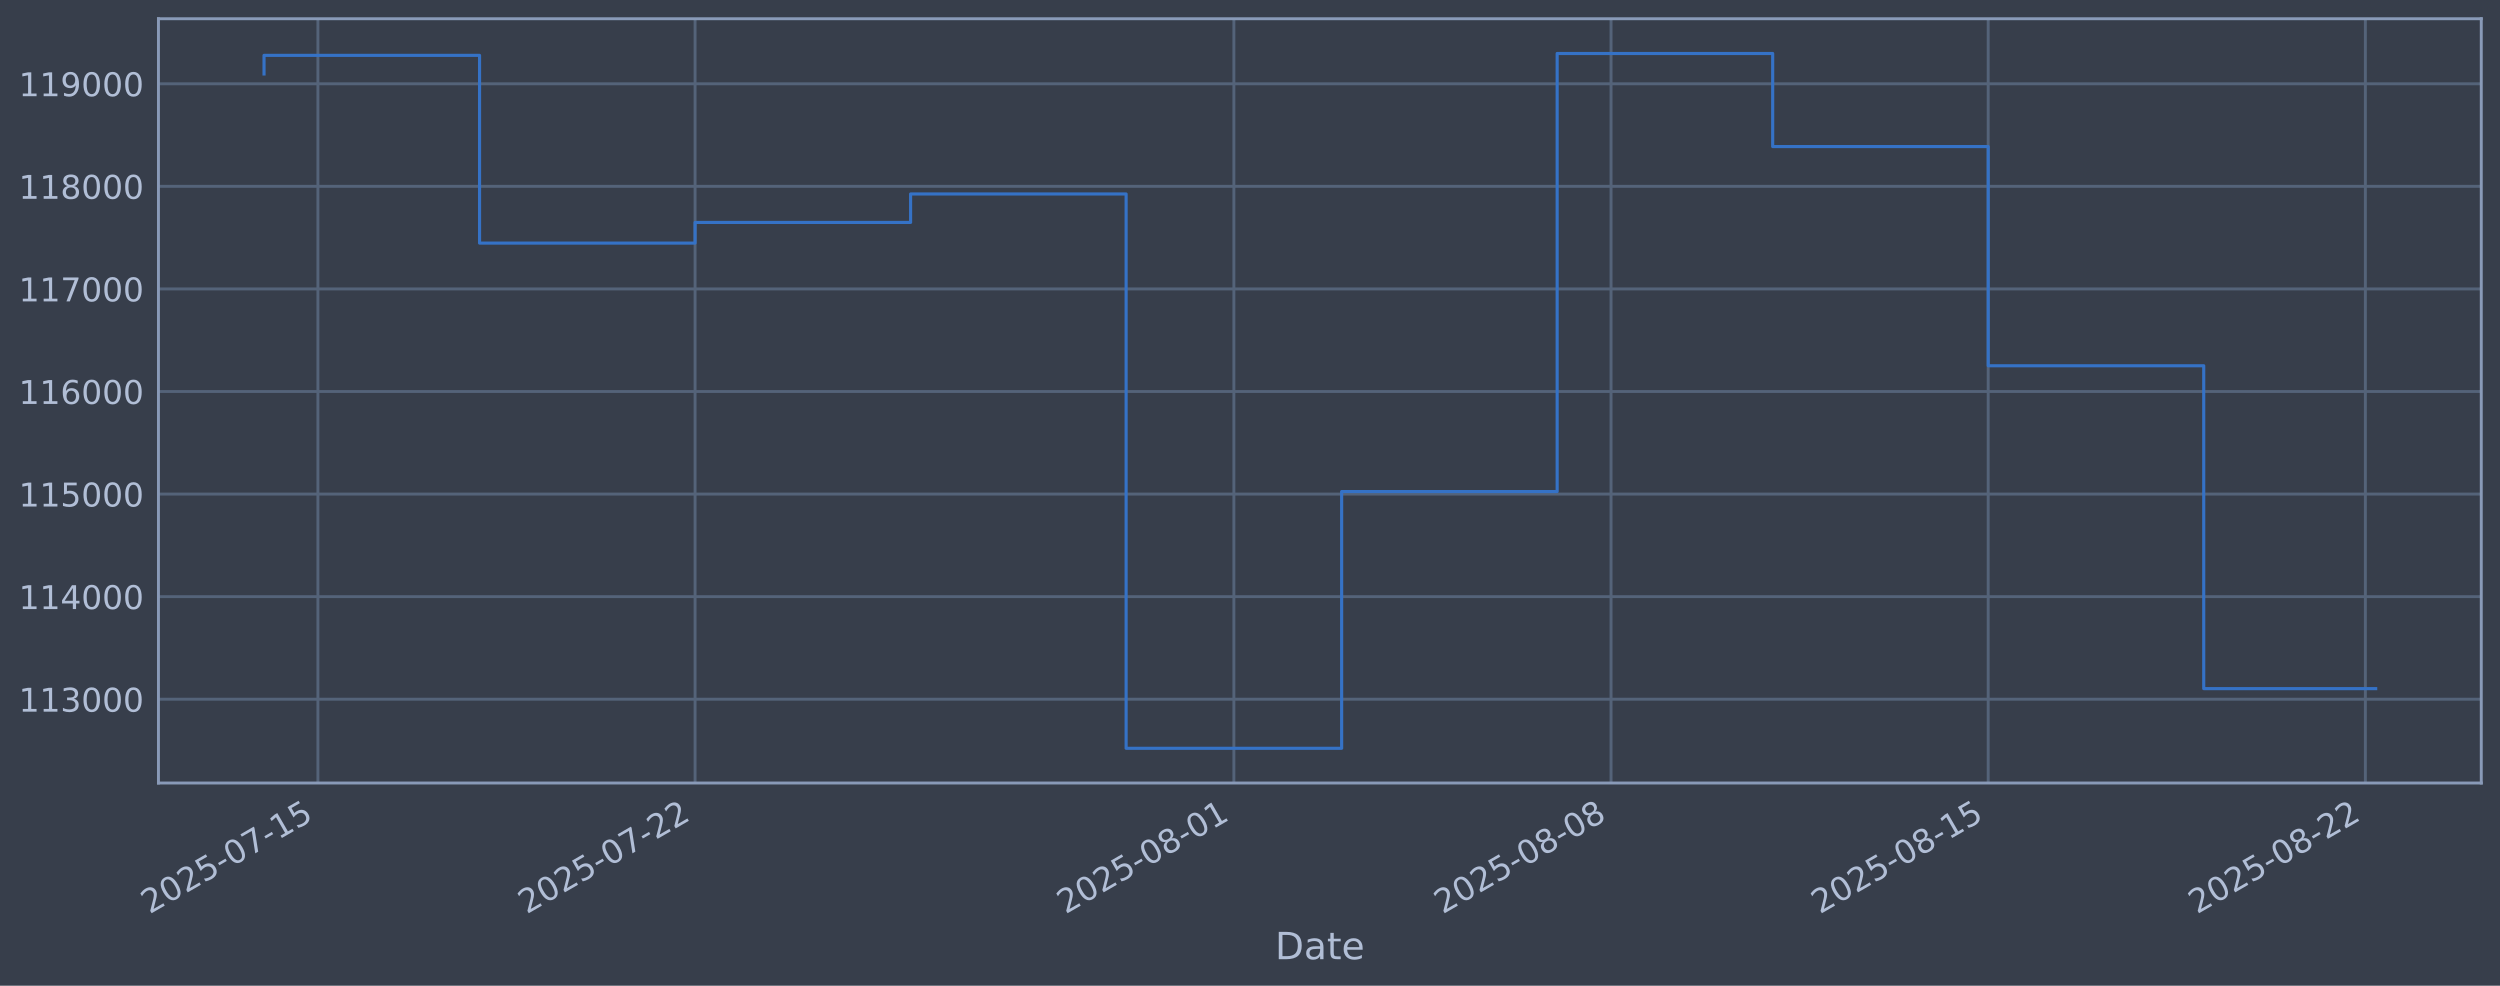
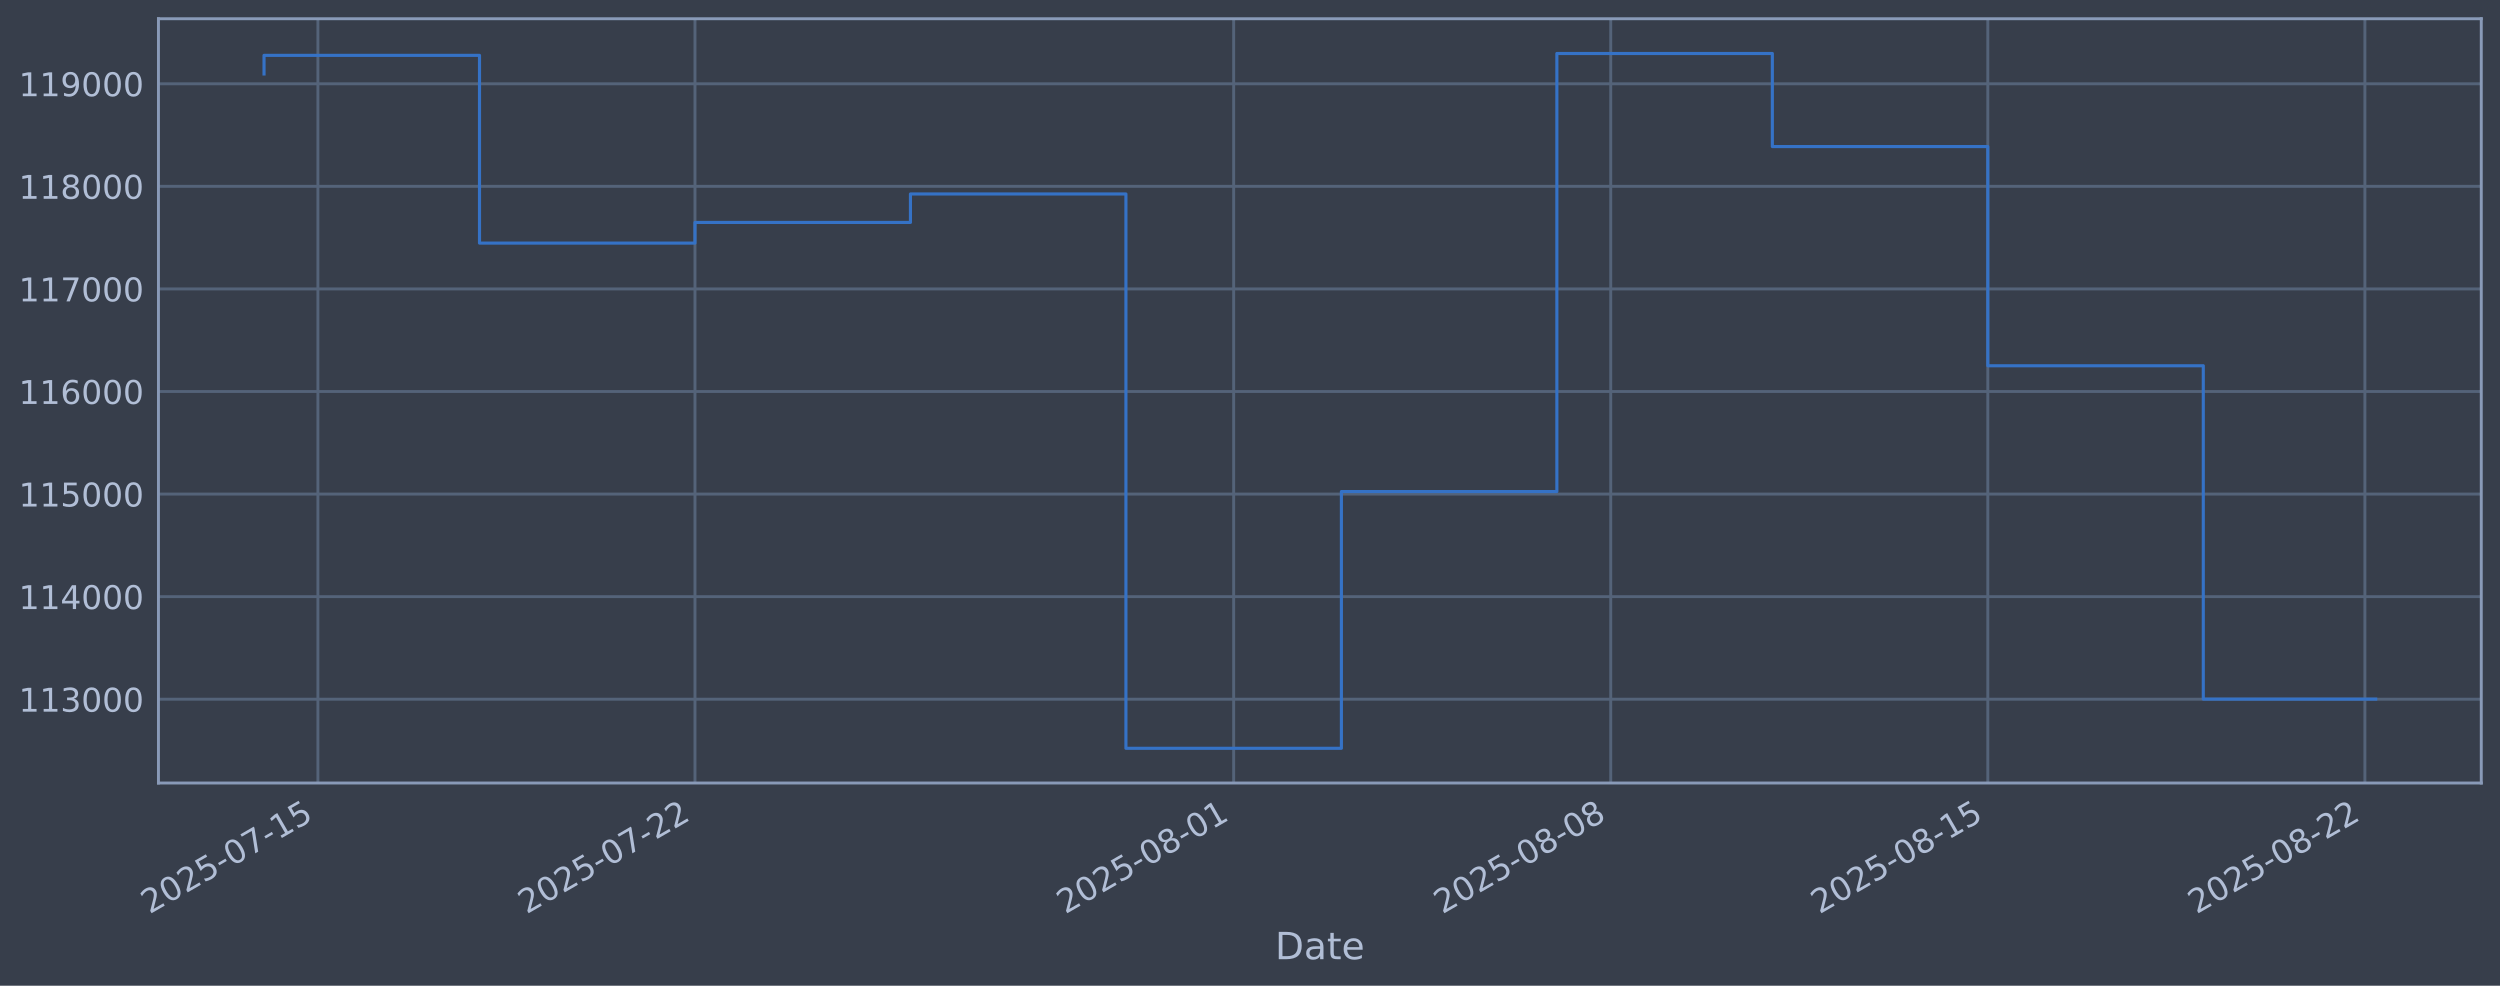
<svg xmlns="http://www.w3.org/2000/svg" xmlns:xlink="http://www.w3.org/1999/xlink" width="960.9pt" height="378.87pt" viewBox="0 0 960.9 378.87" version="1.1">
  <defs>
    <style type="text/css">*{stroke-linejoin: round; stroke-linecap: butt}</style>
  </defs>
  <g id="figure_1">
    <g id="patch_1">
      <path d="M 0 378.87  L 960.9 378.87  L 960.9 0  L 0 0  z " style="fill: #373e4b" />
    </g>
    <g id="axes_1">
      <g id="patch_2">
        <path d="M 60.901 300.96  L 953.701 300.96  L 953.701 7.2  L 60.901 7.2  z " style="fill: #373e4b" />
      </g>
      <g id="matplotlib.axis_1">
        <g id="xtick_1">
          <g id="line2d_1">
-             <path d="M 122.192 300.96  L 122.192 7.2  " clip-path="url(#pe31c5a2009)" style="fill: none; stroke: #546379; stroke-width: 1.12; stroke-linecap: square" />
+             <path d="M 122.187 300.96  L 122.187 7.2  " clip-path="url(#p8ff2c4da66)" style="fill: none; stroke: #546379; stroke-width: 1.12; stroke-linecap: square" />
          </g>
          <g id="line2d_2" />
          <g id="text_1">
-             <g style="fill: #b1bed6" transform="translate(57.46628 351.4642) rotate(-30) scale(0.126 -0.126)">
+             <g style="fill: #b1bed6" transform="translate(57.46162 351.4642) rotate(-30) scale(0.126 -0.126)">
              <defs>
                <path id="DejaVuSans-32" d="M 1228 531  L 3431 531  L 3431 0  L 469 0  L 469 531  Q 828 903 1448 1529  Q 2069 2156 2228 2338  Q 2531 2678 2651 2914  Q 2772 3150 2772 3378  Q 2772 3750 2511 3984  Q 2250 4219 1831 4219  Q 1534 4219 1204 4116  Q 875 4013 500 3803  L 500 4441  Q 881 4594 1212 4672  Q 1544 4750 1819 4750  Q 2544 4750 2975 4387  Q 3406 4025 3406 3419  Q 3406 3131 3298 2873  Q 3191 2616 2906 2266  Q 2828 2175 2409 1742  Q 1991 1309 1228 531  z " transform="scale(0.015625)" />
                <path id="DejaVuSans-30" d="M 2034 4250  Q 1547 4250 1301 3770  Q 1056 3291 1056 2328  Q 1056 1369 1301 889  Q 1547 409 2034 409  Q 2525 409 2770 889  Q 3016 1369 3016 2328  Q 3016 3291 2770 3770  Q 2525 4250 2034 4250  z M 2034 4750  Q 2819 4750 3233 4129  Q 3647 3509 3647 2328  Q 3647 1150 3233 529  Q 2819 -91 2034 -91  Q 1250 -91 836 529  Q 422 1150 422 2328  Q 422 3509 836 4129  Q 1250 4750 2034 4750  z " transform="scale(0.015625)" />
                <path id="DejaVuSans-35" d="M 691 4666  L 3169 4666  L 3169 4134  L 1269 4134  L 1269 2991  Q 1406 3038 1543 3061  Q 1681 3084 1819 3084  Q 2600 3084 3056 2656  Q 3513 2228 3513 1497  Q 3513 744 3044 326  Q 2575 -91 1722 -91  Q 1428 -91 1123 -41  Q 819 9 494 109  L 494 744  Q 775 591 1075 516  Q 1375 441 1709 441  Q 2250 441 2565 725  Q 2881 1009 2881 1497  Q 2881 1984 2565 2268  Q 2250 2553 1709 2553  Q 1456 2553 1204 2497  Q 953 2441 691 2322  L 691 4666  z " transform="scale(0.015625)" />
                <path id="DejaVuSans-2d" d="M 313 2009  L 1997 2009  L 1997 1497  L 313 1497  L 313 2009  z " transform="scale(0.015625)" />
                <path id="DejaVuSans-37" d="M 525 4666  L 3525 4666  L 3525 4397  L 1831 0  L 1172 0  L 2766 4134  L 525 4134  L 525 4666  z " transform="scale(0.015625)" />
                <path id="DejaVuSans-31" d="M 794 531  L 1825 531  L 1825 4091  L 703 3866  L 703 4441  L 1819 4666  L 2450 4666  L 2450 531  L 3481 531  L 3481 0  L 794 0  L 794 531  z " transform="scale(0.015625)" />
              </defs>
              <use xlink:href="#DejaVuSans-32" />
              <use xlink:href="#DejaVuSans-30" transform="translate(63.62305 0)" />
              <use xlink:href="#DejaVuSans-32" transform="translate(127.2461 0)" />
              <use xlink:href="#DejaVuSans-35" transform="translate(190.8691 0)" />
              <use xlink:href="#DejaVuSans-2d" transform="translate(254.4922 0)" />
              <use xlink:href="#DejaVuSans-30" transform="translate(290.5762 0)" />
              <use xlink:href="#DejaVuSans-37" transform="translate(354.1992 0)" />
              <use xlink:href="#DejaVuSans-2d" transform="translate(417.8223 0)" />
              <use xlink:href="#DejaVuSans-31" transform="translate(453.9062 0)" />
              <use xlink:href="#DejaVuSans-35" transform="translate(517.5293 0)" />
            </g>
          </g>
        </g>
        <g id="xtick_2">
          <g id="line2d_3">
-             <path d="M 267.158 300.96  L 267.158 7.2  " clip-path="url(#pe31c5a2009)" style="fill: none; stroke: #546379; stroke-width: 1.12; stroke-linecap: square" />
+             <path d="M 267.121 300.96  L 267.121 7.2  " clip-path="url(#p8ff2c4da66)" style="fill: none; stroke: #546379; stroke-width: 1.12; stroke-linecap: square" />
          </g>
          <g id="line2d_4" />
          <g id="text_2">
-             <g style="fill: #b1bed6" transform="translate(202.4326 351.4642) rotate(-30) scale(0.126 -0.126)">
+             <g style="fill: #b1bed6" transform="translate(202.3953 351.4642) rotate(-30) scale(0.126 -0.126)">
              <use xlink:href="#DejaVuSans-32" />
              <use xlink:href="#DejaVuSans-30" transform="translate(63.62305 0)" />
              <use xlink:href="#DejaVuSans-32" transform="translate(127.2461 0)" />
              <use xlink:href="#DejaVuSans-35" transform="translate(190.8691 0)" />
              <use xlink:href="#DejaVuSans-2d" transform="translate(254.4922 0)" />
              <use xlink:href="#DejaVuSans-30" transform="translate(290.5762 0)" />
              <use xlink:href="#DejaVuSans-37" transform="translate(354.1992 0)" />
              <use xlink:href="#DejaVuSans-2d" transform="translate(417.8223 0)" />
              <use xlink:href="#DejaVuSans-32" transform="translate(453.9062 0)" />
              <use xlink:href="#DejaVuSans-32" transform="translate(517.5293 0)" />
            </g>
          </g>
        </g>
        <g id="xtick_3">
          <g id="line2d_5">
-             <path d="M 474.253 300.96  L 474.253 7.2  " clip-path="url(#pe31c5a2009)" style="fill: none; stroke: #546379; stroke-width: 1.12; stroke-linecap: square" />
+             <path d="M 474.169 300.96  L 474.169 7.2  " clip-path="url(#p8ff2c4da66)" style="fill: none; stroke: #546379; stroke-width: 1.12; stroke-linecap: square" />
          </g>
          <g id="line2d_6" />
          <g id="text_3">
-             <g style="fill: #b1bed6" transform="translate(409.5272 351.4642) rotate(-30) scale(0.126 -0.126)">
+             <g style="fill: #b1bed6" transform="translate(409.4435 351.4642) rotate(-30) scale(0.126 -0.126)">
              <defs>
                <path id="DejaVuSans-38" d="M 2034 2216  Q 1584 2216 1326 1975  Q 1069 1734 1069 1313  Q 1069 891 1326 650  Q 1584 409 2034 409  Q 2484 409 2743 651  Q 3003 894 3003 1313  Q 3003 1734 2745 1975  Q 2488 2216 2034 2216  z M 1403 2484  Q 997 2584 770 2862  Q 544 3141 544 3541  Q 544 4100 942 4425  Q 1341 4750 2034 4750  Q 2731 4750 3128 4425  Q 3525 4100 3525 3541  Q 3525 3141 3298 2862  Q 3072 2584 2669 2484  Q 3125 2378 3379 2068  Q 3634 1759 3634 1313  Q 3634 634 3220 271  Q 2806 -91 2034 -91  Q 1263 -91 848 271  Q 434 634 434 1313  Q 434 1759 690 2068  Q 947 2378 1403 2484  z M 1172 3481  Q 1172 3119 1398 2916  Q 1625 2713 2034 2713  Q 2441 2713 2670 2916  Q 2900 3119 2900 3481  Q 2900 3844 2670 4047  Q 2441 4250 2034 4250  Q 1625 4250 1398 4047  Q 1172 3844 1172 3481  z " transform="scale(0.015625)" />
              </defs>
              <use xlink:href="#DejaVuSans-32" />
              <use xlink:href="#DejaVuSans-30" transform="translate(63.62305 0)" />
              <use xlink:href="#DejaVuSans-32" transform="translate(127.2461 0)" />
              <use xlink:href="#DejaVuSans-35" transform="translate(190.8691 0)" />
              <use xlink:href="#DejaVuSans-2d" transform="translate(254.4922 0)" />
              <use xlink:href="#DejaVuSans-30" transform="translate(290.5762 0)" />
              <use xlink:href="#DejaVuSans-38" transform="translate(354.1992 0)" />
              <use xlink:href="#DejaVuSans-2d" transform="translate(417.8223 0)" />
              <use xlink:href="#DejaVuSans-30" transform="translate(453.9062 0)" />
              <use xlink:href="#DejaVuSans-31" transform="translate(517.5293 0)" />
            </g>
          </g>
        </g>
        <g id="xtick_4">
          <g id="line2d_7">
-             <path d="M 619.219 300.96  L 619.219 7.2  " clip-path="url(#pe31c5a2009)" style="fill: none; stroke: #546379; stroke-width: 1.12; stroke-linecap: square" />
+             <path d="M 619.103 300.96  L 619.103 7.2  " clip-path="url(#p8ff2c4da66)" style="fill: none; stroke: #546379; stroke-width: 1.12; stroke-linecap: square" />
          </g>
          <g id="line2d_8" />
          <g id="text_4">
-             <g style="fill: #b1bed6" transform="translate(554.4935 351.4642) rotate(-30) scale(0.126 -0.126)">
+             <g style="fill: #b1bed6" transform="translate(554.3772 351.4642) rotate(-30) scale(0.126 -0.126)">
              <use xlink:href="#DejaVuSans-32" />
              <use xlink:href="#DejaVuSans-30" transform="translate(63.62305 0)" />
              <use xlink:href="#DejaVuSans-32" transform="translate(127.2461 0)" />
              <use xlink:href="#DejaVuSans-35" transform="translate(190.8691 0)" />
              <use xlink:href="#DejaVuSans-2d" transform="translate(254.4922 0)" />
              <use xlink:href="#DejaVuSans-30" transform="translate(290.5762 0)" />
              <use xlink:href="#DejaVuSans-38" transform="translate(354.1992 0)" />
              <use xlink:href="#DejaVuSans-2d" transform="translate(417.8223 0)" />
              <use xlink:href="#DejaVuSans-30" transform="translate(453.9062 0)" />
              <use xlink:href="#DejaVuSans-38" transform="translate(517.5293 0)" />
            </g>
          </g>
        </g>
        <g id="xtick_5">
          <g id="line2d_9">
-             <path d="M 764.185 300.96  L 764.185 7.2  " clip-path="url(#pe31c5a2009)" style="fill: none; stroke: #546379; stroke-width: 1.12; stroke-linecap: square" />
+             <path d="M 764.036 300.96  L 764.036 7.2  " clip-path="url(#p8ff2c4da66)" style="fill: none; stroke: #546379; stroke-width: 1.12; stroke-linecap: square" />
          </g>
          <g id="line2d_10" />
          <g id="text_5">
-             <g style="fill: #b1bed6" transform="translate(699.4598 351.4642) rotate(-30) scale(0.126 -0.126)">
+             <g style="fill: #b1bed6" transform="translate(699.3109 351.4642) rotate(-30) scale(0.126 -0.126)">
              <use xlink:href="#DejaVuSans-32" />
              <use xlink:href="#DejaVuSans-30" transform="translate(63.62305 0)" />
              <use xlink:href="#DejaVuSans-32" transform="translate(127.2461 0)" />
              <use xlink:href="#DejaVuSans-35" transform="translate(190.8691 0)" />
              <use xlink:href="#DejaVuSans-2d" transform="translate(254.4922 0)" />
              <use xlink:href="#DejaVuSans-30" transform="translate(290.5762 0)" />
              <use xlink:href="#DejaVuSans-38" transform="translate(354.1992 0)" />
              <use xlink:href="#DejaVuSans-2d" transform="translate(417.8223 0)" />
              <use xlink:href="#DejaVuSans-31" transform="translate(453.9062 0)" />
              <use xlink:href="#DejaVuSans-35" transform="translate(517.5293 0)" />
            </g>
          </g>
        </g>
        <g id="xtick_6">
          <g id="line2d_11">
-             <path d="M 909.152 300.96  L 909.152 7.2  " clip-path="url(#pe31c5a2009)" style="fill: none; stroke: #546379; stroke-width: 1.12; stroke-linecap: square" />
+             <path d="M 908.97 300.96  L 908.97 7.2  " clip-path="url(#p8ff2c4da66)" style="fill: none; stroke: #546379; stroke-width: 1.12; stroke-linecap: square" />
          </g>
          <g id="line2d_12" />
          <g id="text_6">
-             <g style="fill: #b1bed6" transform="translate(844.426 351.4642) rotate(-30) scale(0.126 -0.126)">
+             <g style="fill: #b1bed6" transform="translate(844.2446 351.4642) rotate(-30) scale(0.126 -0.126)">
              <use xlink:href="#DejaVuSans-32" />
              <use xlink:href="#DejaVuSans-30" transform="translate(63.62305 0)" />
              <use xlink:href="#DejaVuSans-32" transform="translate(127.2461 0)" />
              <use xlink:href="#DejaVuSans-35" transform="translate(190.8691 0)" />
              <use xlink:href="#DejaVuSans-2d" transform="translate(254.4922 0)" />
              <use xlink:href="#DejaVuSans-30" transform="translate(290.5762 0)" />
              <use xlink:href="#DejaVuSans-38" transform="translate(354.1992 0)" />
              <use xlink:href="#DejaVuSans-2d" transform="translate(417.8223 0)" />
              <use xlink:href="#DejaVuSans-32" transform="translate(453.9062 0)" />
              <use xlink:href="#DejaVuSans-32" transform="translate(517.5293 0)" />
            </g>
          </g>
        </g>
        <g id="text_7">
          <g style="fill: #b1bed6" transform="translate(490.0914 368.6753) scale(0.144 -0.144)">
            <defs>
              <path id="DejaVuSans-44" d="M 1259 4147  L 1259 519  L 2022 519  Q 2988 519 3436 956  Q 3884 1394 3884 2338  Q 3884 3275 3436 3711  Q 2988 4147 2022 4147  L 1259 4147  z M 628 4666  L 1925 4666  Q 3281 4666 3915 4102  Q 4550 3538 4550 2338  Q 4550 1131 3912 565  Q 3275 0 1925 0  L 628 0  L 628 4666  z " transform="scale(0.015625)" />
              <path id="DejaVuSans-61" d="M 2194 1759  Q 1497 1759 1228 1600  Q 959 1441 959 1056  Q 959 750 1161 570  Q 1363 391 1709 391  Q 2188 391 2477 730  Q 2766 1069 2766 1631  L 2766 1759  L 2194 1759  z M 3341 1997  L 3341 0  L 2766 0  L 2766 531  Q 2569 213 2275 61  Q 1981 -91 1556 -91  Q 1019 -91 701 211  Q 384 513 384 1019  Q 384 1609 779 1909  Q 1175 2209 1959 2209  L 2766 2209  L 2766 2266  Q 2766 2663 2505 2880  Q 2244 3097 1772 3097  Q 1472 3097 1187 3025  Q 903 2953 641 2809  L 641 3341  Q 956 3463 1253 3523  Q 1550 3584 1831 3584  Q 2591 3584 2966 3190  Q 3341 2797 3341 1997  z " transform="scale(0.015625)" />
              <path id="DejaVuSans-74" d="M 1172 4494  L 1172 3500  L 2356 3500  L 2356 3053  L 1172 3053  L 1172 1153  Q 1172 725 1289 603  Q 1406 481 1766 481  L 2356 481  L 2356 0  L 1766 0  Q 1100 0 847 248  Q 594 497 594 1153  L 594 3053  L 172 3053  L 172 3500  L 594 3500  L 594 4494  L 1172 4494  z " transform="scale(0.015625)" />
              <path id="DejaVuSans-65" d="M 3597 1894  L 3597 1613  L 953 1613  Q 991 1019 1311 708  Q 1631 397 2203 397  Q 2534 397 2845 478  Q 3156 559 3463 722  L 3463 178  Q 3153 47 2828 -22  Q 2503 -91 2169 -91  Q 1331 -91 842 396  Q 353 884 353 1716  Q 353 2575 817 3079  Q 1281 3584 2069 3584  Q 2775 3584 3186 3129  Q 3597 2675 3597 1894  z M 3022 2063  Q 3016 2534 2758 2815  Q 2500 3097 2075 3097  Q 1594 3097 1305 2825  Q 1016 2553 972 2059  L 3022 2063  z " transform="scale(0.015625)" />
            </defs>
            <use xlink:href="#DejaVuSans-44" />
            <use xlink:href="#DejaVuSans-61" transform="translate(77.00195 0)" />
            <use xlink:href="#DejaVuSans-74" transform="translate(138.2812 0)" />
            <use xlink:href="#DejaVuSans-65" transform="translate(177.4902 0)" />
          </g>
        </g>
      </g>
      <g id="matplotlib.axis_2">
        <g id="ytick_1">
          <g id="line2d_13">
-             <path d="M 60.901 268.75  L 953.701 268.75  " clip-path="url(#pe31c5a2009)" style="fill: none; stroke: #546379; stroke-width: 1.12; stroke-linecap: square" />
+             <path d="M 60.901 268.75  L 953.701 268.75  " clip-path="url(#p8ff2c4da66)" style="fill: none; stroke: #546379; stroke-width: 1.12; stroke-linecap: square" />
          </g>
          <g id="line2d_14" />
          <g id="text_8">
            <g style="fill: #b1bed6" transform="translate(7.2 273.5373) scale(0.126 -0.126)">
              <defs>
                <path id="DejaVuSans-33" d="M 2597 2516  Q 3050 2419 3304 2112  Q 3559 1806 3559 1356  Q 3559 666 3084 287  Q 2609 -91 1734 -91  Q 1441 -91 1130 -33  Q 819 25 488 141  L 488 750  Q 750 597 1062 519  Q 1375 441 1716 441  Q 2309 441 2620 675  Q 2931 909 2931 1356  Q 2931 1769 2642 2001  Q 2353 2234 1838 2234  L 1294 2234  L 1294 2753  L 1863 2753  Q 2328 2753 2575 2939  Q 2822 3125 2822 3475  Q 2822 3834 2567 4026  Q 2313 4219 1838 4219  Q 1578 4219 1281 4162  Q 984 4106 628 3988  L 628 4550  Q 988 4650 1302 4700  Q 1616 4750 1894 4750  Q 2613 4750 3031 4423  Q 3450 4097 3450 3541  Q 3450 3153 3228 2886  Q 3006 2619 2597 2516  z " transform="scale(0.015625)" />
              </defs>
              <use xlink:href="#DejaVuSans-31" />
              <use xlink:href="#DejaVuSans-31" transform="translate(63.62305 0)" />
              <use xlink:href="#DejaVuSans-33" transform="translate(127.2461 0)" />
              <use xlink:href="#DejaVuSans-30" transform="translate(190.8691 0)" />
              <use xlink:href="#DejaVuSans-30" transform="translate(254.4922 0)" />
              <use xlink:href="#DejaVuSans-30" transform="translate(318.1152 0)" />
            </g>
          </g>
        </g>
        <g id="ytick_2">
          <g id="line2d_15">
-             <path d="M 60.901 229.325  L 953.701 229.325  " clip-path="url(#pe31c5a2009)" style="fill: none; stroke: #546379; stroke-width: 1.12; stroke-linecap: square" />
+             <path d="M 60.901 229.325  L 953.701 229.325  " clip-path="url(#p8ff2c4da66)" style="fill: none; stroke: #546379; stroke-width: 1.12; stroke-linecap: square" />
          </g>
          <g id="line2d_16" />
          <g id="text_9">
            <g style="fill: #b1bed6" transform="translate(7.2 234.1122) scale(0.126 -0.126)">
              <defs>
                <path id="DejaVuSans-34" d="M 2419 4116  L 825 1625  L 2419 1625  L 2419 4116  z M 2253 4666  L 3047 4666  L 3047 1625  L 3713 1625  L 3713 1100  L 3047 1100  L 3047 0  L 2419 0  L 2419 1100  L 313 1100  L 313 1709  L 2253 4666  z " transform="scale(0.015625)" />
              </defs>
              <use xlink:href="#DejaVuSans-31" />
              <use xlink:href="#DejaVuSans-31" transform="translate(63.62305 0)" />
              <use xlink:href="#DejaVuSans-34" transform="translate(127.2461 0)" />
              <use xlink:href="#DejaVuSans-30" transform="translate(190.8691 0)" />
              <use xlink:href="#DejaVuSans-30" transform="translate(254.4922 0)" />
              <use xlink:href="#DejaVuSans-30" transform="translate(318.1152 0)" />
            </g>
          </g>
        </g>
        <g id="ytick_3">
          <g id="line2d_17">
-             <path d="M 60.901 189.9  L 953.701 189.9  " clip-path="url(#pe31c5a2009)" style="fill: none; stroke: #546379; stroke-width: 1.12; stroke-linecap: square" />
+             <path d="M 60.901 189.9  L 953.701 189.9  " clip-path="url(#p8ff2c4da66)" style="fill: none; stroke: #546379; stroke-width: 1.12; stroke-linecap: square" />
          </g>
          <g id="line2d_18" />
          <g id="text_10">
            <g style="fill: #b1bed6" transform="translate(7.2 194.6871) scale(0.126 -0.126)">
              <use xlink:href="#DejaVuSans-31" />
              <use xlink:href="#DejaVuSans-31" transform="translate(63.62305 0)" />
              <use xlink:href="#DejaVuSans-35" transform="translate(127.2461 0)" />
              <use xlink:href="#DejaVuSans-30" transform="translate(190.8691 0)" />
              <use xlink:href="#DejaVuSans-30" transform="translate(254.4922 0)" />
              <use xlink:href="#DejaVuSans-30" transform="translate(318.1152 0)" />
            </g>
          </g>
        </g>
        <g id="ytick_4">
          <g id="line2d_19">
-             <path d="M 60.901 150.475  L 953.701 150.475  " clip-path="url(#pe31c5a2009)" style="fill: none; stroke: #546379; stroke-width: 1.12; stroke-linecap: square" />
+             <path d="M 60.901 150.475  L 953.701 150.475  " clip-path="url(#p8ff2c4da66)" style="fill: none; stroke: #546379; stroke-width: 1.12; stroke-linecap: square" />
          </g>
          <g id="line2d_20" />
          <g id="text_11">
            <g style="fill: #b1bed6" transform="translate(7.2 155.262) scale(0.126 -0.126)">
              <defs>
                <path id="DejaVuSans-36" d="M 2113 2584  Q 1688 2584 1439 2293  Q 1191 2003 1191 1497  Q 1191 994 1439 701  Q 1688 409 2113 409  Q 2538 409 2786 701  Q 3034 994 3034 1497  Q 3034 2003 2786 2293  Q 2538 2584 2113 2584  z M 3366 4563  L 3366 3988  Q 3128 4100 2886 4159  Q 2644 4219 2406 4219  Q 1781 4219 1451 3797  Q 1122 3375 1075 2522  Q 1259 2794 1537 2939  Q 1816 3084 2150 3084  Q 2853 3084 3261 2657  Q 3669 2231 3669 1497  Q 3669 778 3244 343  Q 2819 -91 2113 -91  Q 1303 -91 875 529  Q 447 1150 447 2328  Q 447 3434 972 4092  Q 1497 4750 2381 4750  Q 2619 4750 2861 4703  Q 3103 4656 3366 4563  z " transform="scale(0.015625)" />
              </defs>
              <use xlink:href="#DejaVuSans-31" />
              <use xlink:href="#DejaVuSans-31" transform="translate(63.62305 0)" />
              <use xlink:href="#DejaVuSans-36" transform="translate(127.2461 0)" />
              <use xlink:href="#DejaVuSans-30" transform="translate(190.8691 0)" />
              <use xlink:href="#DejaVuSans-30" transform="translate(254.4922 0)" />
              <use xlink:href="#DejaVuSans-30" transform="translate(318.1152 0)" />
            </g>
          </g>
        </g>
        <g id="ytick_5">
          <g id="line2d_21">
-             <path d="M 60.901 111.05  L 953.701 111.05  " clip-path="url(#pe31c5a2009)" style="fill: none; stroke: #546379; stroke-width: 1.12; stroke-linecap: square" />
+             <path d="M 60.901 111.05  L 953.701 111.05  " clip-path="url(#p8ff2c4da66)" style="fill: none; stroke: #546379; stroke-width: 1.12; stroke-linecap: square" />
          </g>
          <g id="line2d_22" />
          <g id="text_12">
            <g style="fill: #b1bed6" transform="translate(7.2 115.8369) scale(0.126 -0.126)">
              <use xlink:href="#DejaVuSans-31" />
              <use xlink:href="#DejaVuSans-31" transform="translate(63.62305 0)" />
              <use xlink:href="#DejaVuSans-37" transform="translate(127.2461 0)" />
              <use xlink:href="#DejaVuSans-30" transform="translate(190.8691 0)" />
              <use xlink:href="#DejaVuSans-30" transform="translate(254.4922 0)" />
              <use xlink:href="#DejaVuSans-30" transform="translate(318.1152 0)" />
            </g>
          </g>
        </g>
        <g id="ytick_6">
          <g id="line2d_23">
-             <path d="M 60.901 71.625  L 953.701 71.625  " clip-path="url(#pe31c5a2009)" style="fill: none; stroke: #546379; stroke-width: 1.12; stroke-linecap: square" />
+             <path d="M 60.901 71.625  L 953.701 71.625  " clip-path="url(#p8ff2c4da66)" style="fill: none; stroke: #546379; stroke-width: 1.12; stroke-linecap: square" />
          </g>
          <g id="line2d_24" />
          <g id="text_13">
            <g style="fill: #b1bed6" transform="translate(7.2 76.4118) scale(0.126 -0.126)">
              <use xlink:href="#DejaVuSans-31" />
              <use xlink:href="#DejaVuSans-31" transform="translate(63.62305 0)" />
              <use xlink:href="#DejaVuSans-38" transform="translate(127.2461 0)" />
              <use xlink:href="#DejaVuSans-30" transform="translate(190.8691 0)" />
              <use xlink:href="#DejaVuSans-30" transform="translate(254.4922 0)" />
              <use xlink:href="#DejaVuSans-30" transform="translate(318.1152 0)" />
            </g>
          </g>
        </g>
        <g id="ytick_7">
          <g id="line2d_25">
-             <path d="M 60.901 32.2  L 953.701 32.2  " clip-path="url(#pe31c5a2009)" style="fill: none; stroke: #546379; stroke-width: 1.12; stroke-linecap: square" />
+             <path d="M 60.901 32.2  L 953.701 32.2  " clip-path="url(#p8ff2c4da66)" style="fill: none; stroke: #546379; stroke-width: 1.12; stroke-linecap: square" />
          </g>
          <g id="line2d_26" />
          <g id="text_14">
            <g style="fill: #b1bed6" transform="translate(7.2 36.9867) scale(0.126 -0.126)">
              <defs>
                <path id="DejaVuSans-39" d="M 703 97  L 703 672  Q 941 559 1184 500  Q 1428 441 1663 441  Q 2288 441 2617 861  Q 2947 1281 2994 2138  Q 2813 1869 2534 1725  Q 2256 1581 1919 1581  Q 1219 1581 811 2004  Q 403 2428 403 3163  Q 403 3881 828 4315  Q 1253 4750 1959 4750  Q 2769 4750 3195 4129  Q 3622 3509 3622 2328  Q 3622 1225 3098 567  Q 2575 -91 1691 -91  Q 1453 -91 1209 -44  Q 966 3 703 97  z M 1959 2075  Q 2384 2075 2632 2365  Q 2881 2656 2881 3163  Q 2881 3666 2632 3958  Q 2384 4250 1959 4250  Q 1534 4250 1286 3958  Q 1038 3666 1038 3163  Q 1038 2656 1286 2365  Q 1534 2075 1959 2075  z " transform="scale(0.015625)" />
              </defs>
              <use xlink:href="#DejaVuSans-31" />
              <use xlink:href="#DejaVuSans-31" transform="translate(63.62305 0)" />
              <use xlink:href="#DejaVuSans-39" transform="translate(127.2461 0)" />
              <use xlink:href="#DejaVuSans-30" transform="translate(190.8691 0)" />
              <use xlink:href="#DejaVuSans-30" transform="translate(254.4922 0)" />
              <use xlink:href="#DejaVuSans-30" transform="translate(318.1152 0)" />
            </g>
          </g>
        </g>
      </g>
      <g id="line2d_27">
-         <path d="M 101.482 28.439  L 101.482 21.285  L 184.32 21.285  L 184.32 93.435  L 267.158 93.435  L 267.158 85.489  L 349.996 85.489  L 349.996 74.56  L 432.834 74.56  L 432.834 287.607  L 515.672 287.607  L 515.672 188.936  L 598.51 188.936  L 598.51 20.553  L 681.347 20.553  L 681.347 56.332  L 764.185 56.332  L 764.185 140.575  L 847.023 140.575  L 847.023 264.674  L 913.119 264.674  " clip-path="url(#pe31c5a2009)" style="fill: none; stroke: #3572c6; stroke-width: 1.2; stroke-linecap: square" />
+         <path d="M 101.482 28.439  L 101.482 21.285  L 184.302 21.285  L 184.302 93.435  L 267.121 93.435  L 267.121 85.489  L 349.94 85.489  L 349.94 74.56  L 432.759 74.56  L 432.759 287.607  L 515.579 287.607  L 515.579 188.936  L 598.398 188.936  L 598.398 20.553  L 681.217 20.553  L 681.217 56.332  L 764.036 56.332  L 764.036 140.575  L 846.856 140.575  L 846.856 268.702  L 913.119 268.702  " clip-path="url(#p8ff2c4da66)" style="fill: none; stroke: #3572c6; stroke-width: 1.2; stroke-linecap: square" />
      </g>
      <g id="patch_3">
        <path d="M 60.901 300.96  L 60.901 7.2  " style="fill: none; stroke: #899ab8; stroke-width: 1.12; stroke-linejoin: miter; stroke-linecap: square" />
      </g>
      <g id="patch_4">
        <path d="M 953.701 300.96  L 953.701 7.2  " style="fill: none; stroke: #899ab8; stroke-width: 1.12; stroke-linejoin: miter; stroke-linecap: square" />
      </g>
      <g id="patch_5">
        <path d="M 60.901 300.96  L 953.701 300.96  " style="fill: none; stroke: #899ab8; stroke-width: 1.12; stroke-linejoin: miter; stroke-linecap: square" />
      </g>
      <g id="patch_6">
        <path d="M 60.901 7.2  L 953.701 7.2  " style="fill: none; stroke: #899ab8; stroke-width: 1.12; stroke-linejoin: miter; stroke-linecap: square" />
      </g>
    </g>
  </g>
  <defs>
-     <clipPath id="pe31c5a2009">
+     <clipPath id="p8ff2c4da66">
      <rect x="60.901" y="7.2" width="892.8" height="293.76" />
    </clipPath>
  </defs>
</svg>
